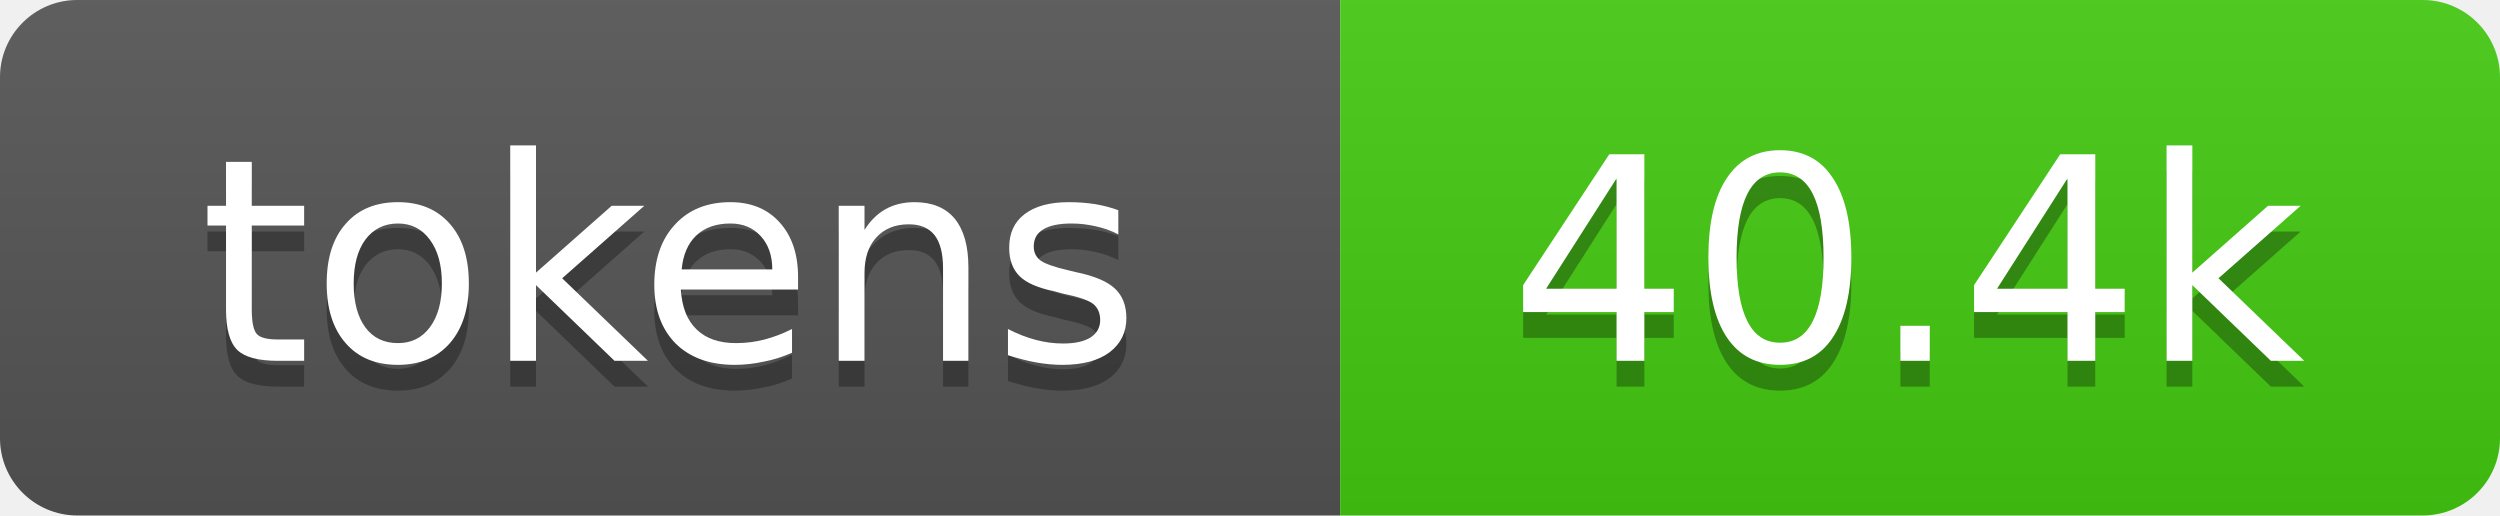
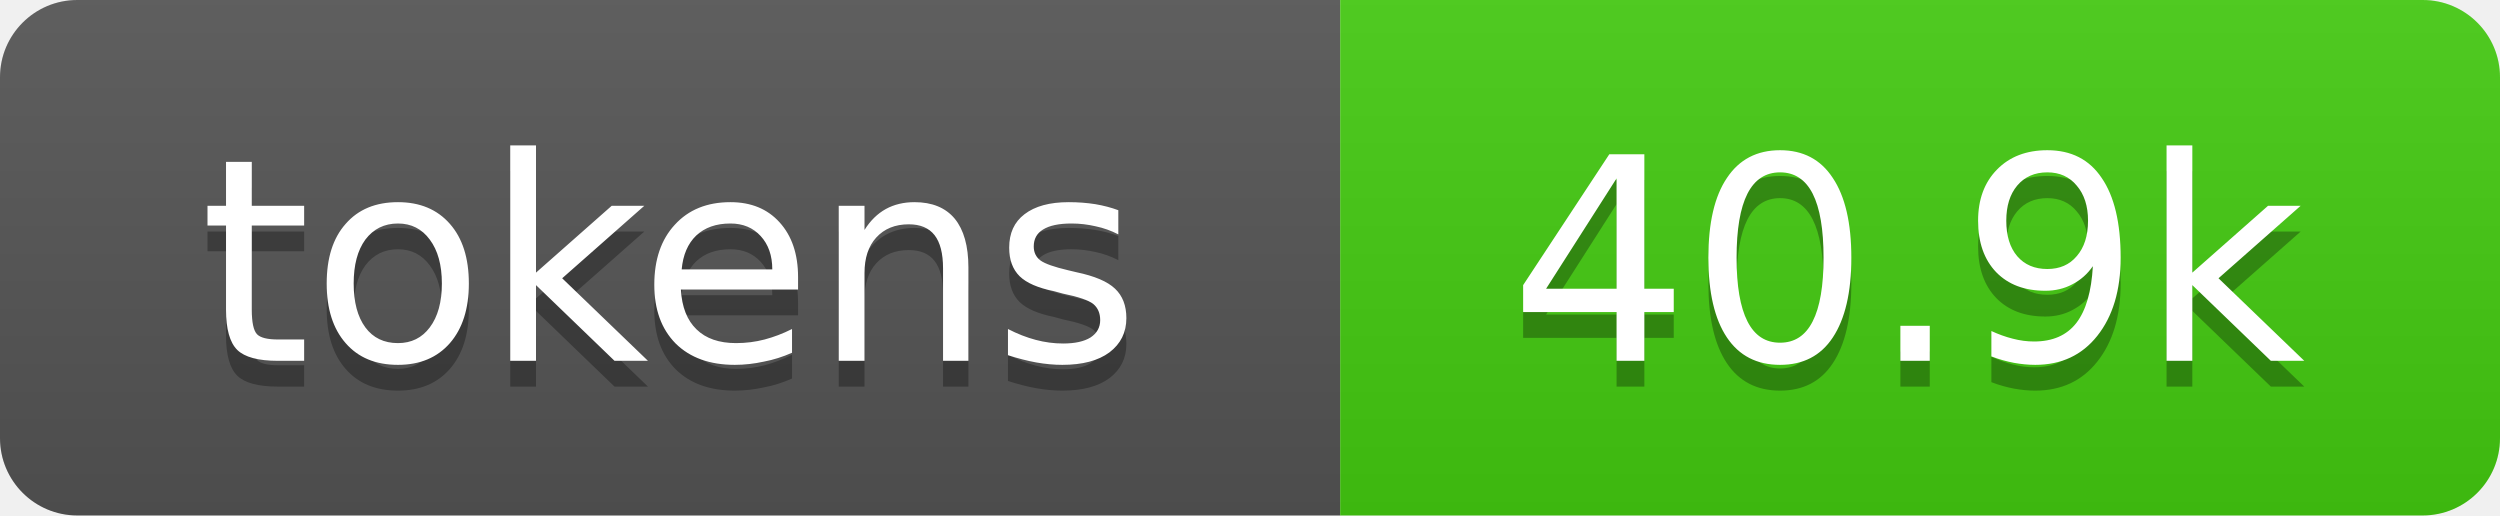
- <svg xmlns="http://www.w3.org/2000/svg" xmlns:xlink="http://www.w3.org/1999/xlink" width="97" height="20" role="img" aria-label="40.4k tokens, 20% of context window">
+ <svg xmlns="http://www.w3.org/2000/svg" xmlns:xlink="http://www.w3.org/1999/xlink" width="97" height="20" role="img" aria-label="40.9k tokens, 20% of context window">
  <linearGradient id="s" x2="0" y2="100%">
    <stop offset="0" stop-color="#bbb" stop-opacity=".1" />
    <stop offset="1" stop-opacity=".1" />
  </linearGradient>
  <clipPath id="r">
    <rect width="97" height="20" rx="3" fill="#fff" />
  </clipPath>
  <a xlink:href="https://github.com/qwibitai/nanoclaw/tree/main/repo-tokens">
    <g clip-path="url(#r)">
      <rect width="52" height="20" fill="#555" />
      <rect x="52" width="45" height="20" fill="#4c1" />
      <rect width="97" height="20" fill="url(#s)" />
      <g fill="#fff" text-anchor="middle" font-family="Verdana,Geneva,DejaVu Sans,sans-serif" font-size="11">
        <text aria-hidden="true" x="26" y="15" fill="#010101" fill-opacity=".3">tokens</text>
        <text x="26" y="14">tokens</text>
-         <text aria-hidden="true" x="74" y="15" fill="#010101" fill-opacity=".3">40.4k</text>
-         <text x="74" y="14">40.4k</text>
+         <text aria-hidden="true" x="74" y="15" fill="#010101" fill-opacity=".3">40.9k</text>
+         <text x="74" y="14">40.9k</text>
      </g>
    </g>
  </a>
</svg>
